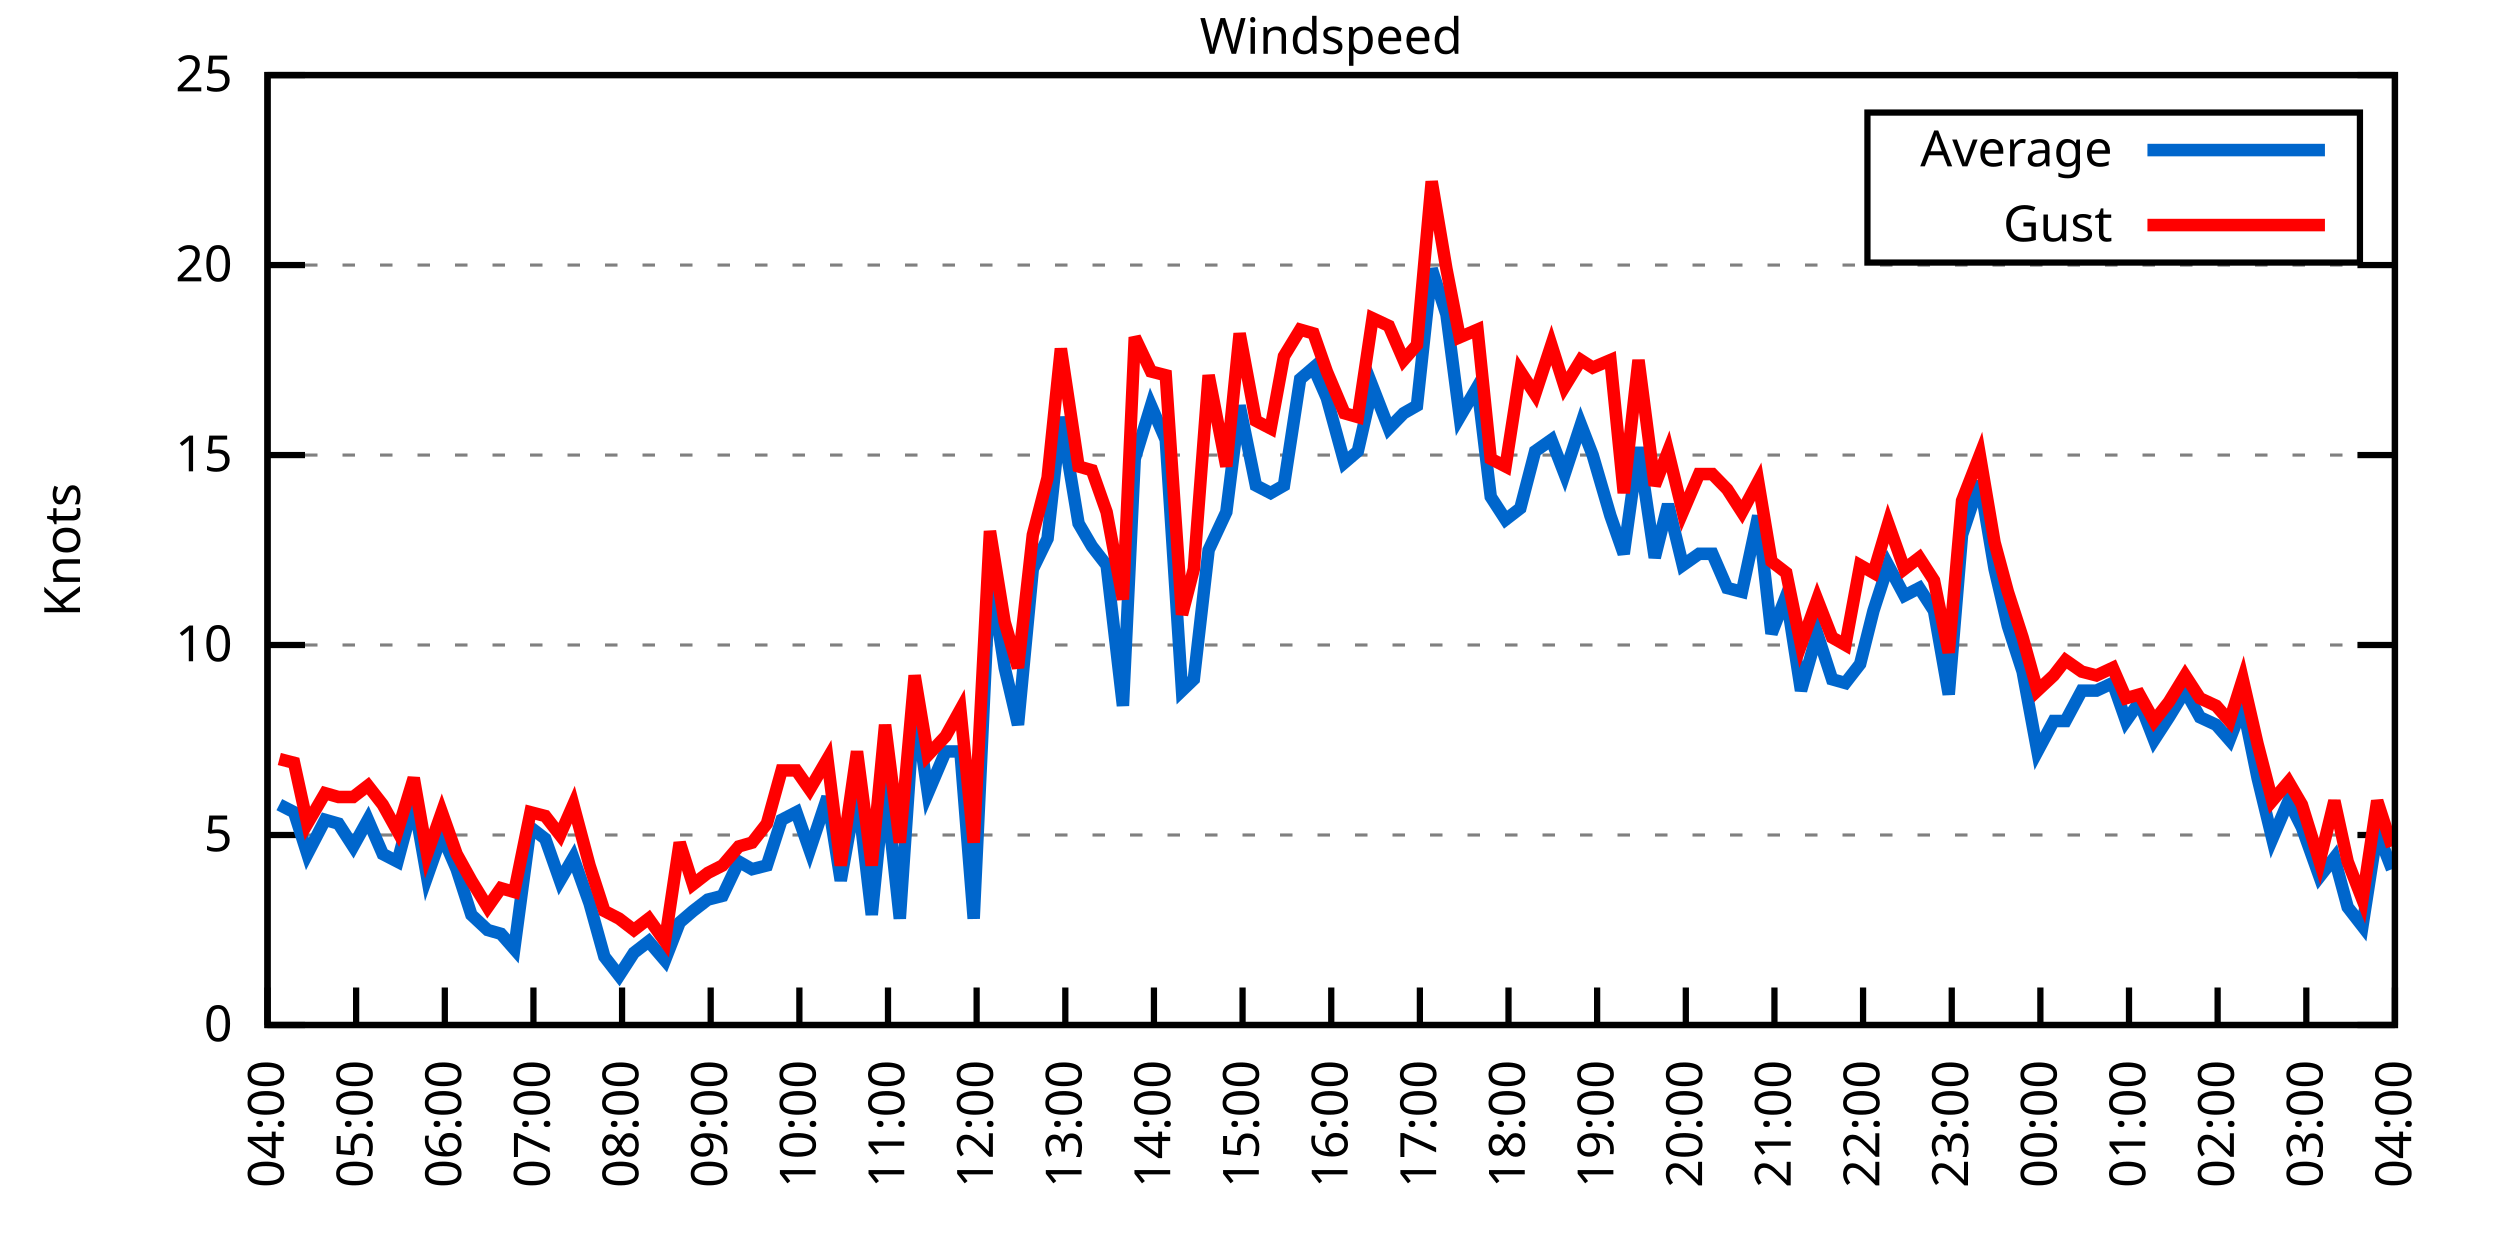
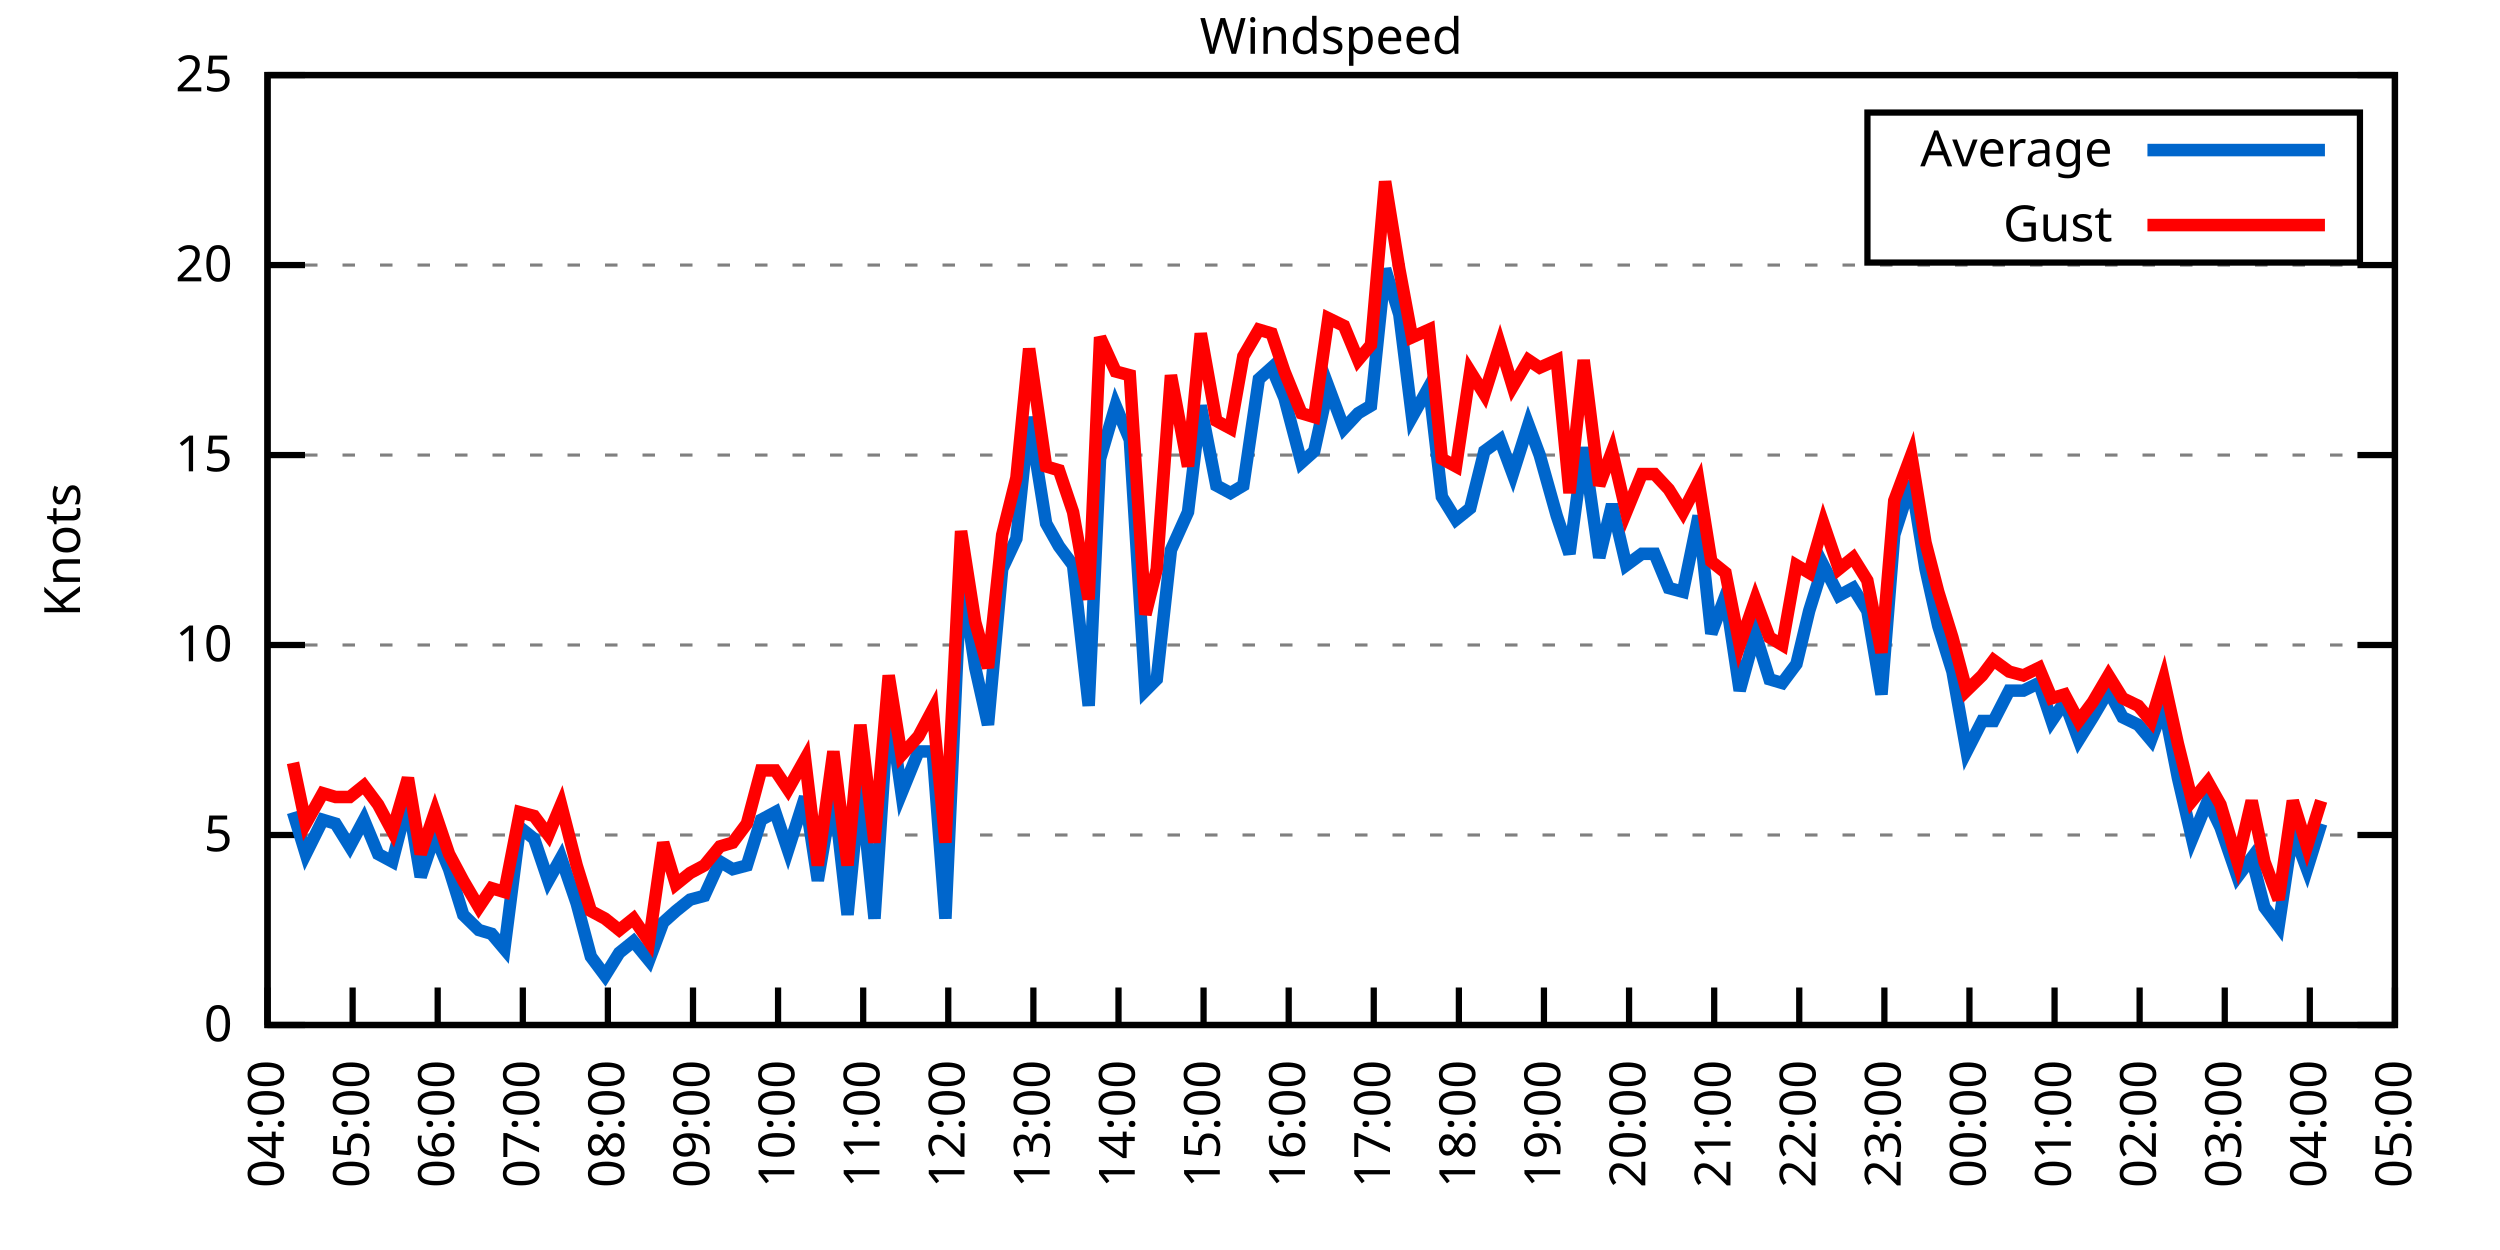
<svg xmlns="http://www.w3.org/2000/svg" xmlns:xlink="http://www.w3.org/1999/xlink" width="400" height="200" viewBox="0 0 400 200">
  <g id="gnuplot_canvas">
    <rect x="0" y="0" width="400" height="200" fill="none" />
    <defs>
      <circle id="gpDot" r="0.5" stroke-width="0.5" stroke="currentColor" />
      <path id="gpPt0" stroke-width="0.333" stroke="currentColor" d="M-1,0 h2 M0,-1 v2" />
      <path id="gpPt1" stroke-width="0.333" stroke="currentColor" d="M-1,-1 L1,1 M1,-1 L-1,1" />
      <path id="gpPt2" stroke-width="0.333" stroke="currentColor" d="M-1,0 L1,0 M0,-1 L0,1 M-1,-1 L1,1 M-1,1 L1,-1" />
      <rect id="gpPt3" stroke-width="0.333" stroke="currentColor" x="-1" y="-1" width="2" height="2" />
      <rect id="gpPt4" stroke-width="0.333" stroke="currentColor" fill="currentColor" x="-1" y="-1" width="2" height="2" />
      <circle id="gpPt5" stroke-width="0.333" stroke="currentColor" cx="0" cy="0" r="1" />
      <use xlink:href="#gpPt5" id="gpPt6" fill="currentColor" stroke="none" />
      <path id="gpPt7" stroke-width="0.333" stroke="currentColor" d="M0,-1.33 L-1.33,0.67 L1.33,0.67 z" />
      <use xlink:href="#gpPt7" id="gpPt8" fill="currentColor" stroke="none" />
      <use xlink:href="#gpPt7" id="gpPt9" stroke="currentColor" transform="rotate(180)" />
      <use xlink:href="#gpPt9" id="gpPt10" fill="currentColor" stroke="none" />
      <use xlink:href="#gpPt3" id="gpPt11" stroke="currentColor" transform="rotate(45)" />
      <use xlink:href="#gpPt11" id="gpPt12" fill="currentColor" stroke="none" />
      <path id="gpPt13" stroke-width="0.333" stroke="currentColor" d="M0,1.330 L1.265,0.411 L0.782,-1.067 L-0.782,-1.076 L-1.265,0.411 z" />
      <use xlink:href="#gpPt13" id="gpPt14" fill="currentColor" stroke="none" />
      <filter id="textbox" filterUnits="objectBoundingBox" x="0" y="0" height="1" width="1">
        <feFlood flood-color="white" flood-opacity="1" result="bgnd" />
        <feComposite in="SourceGraphic" in2="bgnd" operator="atop" />
      </filter>
      <filter id="greybox" filterUnits="objectBoundingBox" x="0" y="0" height="1" width="1">
        <feFlood flood-color="lightgrey" flood-opacity="1" result="grey" />
        <feComposite in="SourceGraphic" in2="grey" operator="atop" />
      </filter>
    </defs>
    <g fill="none" color="white" stroke="currentColor" stroke-width="1.00" stroke-linecap="butt" stroke-linejoin="miter">
</g>
    <g fill="none" color="black" stroke="currentColor" stroke-width="1.00" stroke-linecap="butt" stroke-linejoin="miter">
      <g stroke="none" shape-rendering="crispEdges">
        <polygon fill="rgb(255, 255, 255)" points="42.80,164.00 383.18,164.00 383.18,12.02 42.80,12.02 " />
      </g>
    </g>
    <g fill="none" color="black" stroke="currentColor" stroke-width="1.00" stroke-linecap="butt" stroke-linejoin="miter">
</g>
    <g fill="none" color="black" stroke="black" stroke-width="0.50" stroke-linecap="butt" stroke-linejoin="miter">
</g>
    <g fill="none" color="gray" stroke="currentColor" stroke-width="0.50" stroke-linecap="butt" stroke-linejoin="miter">
      <path stroke="gray" stroke-dasharray="2,4" class="gridline" d="M42.80,164.00 L383.19,164.00  " />
    </g>
    <g fill="none" color="gray" stroke="gray" stroke-width="1.00" stroke-linecap="butt" stroke-linejoin="miter">
</g>
    <g fill="none" color="black" stroke="currentColor" stroke-width="1.00" stroke-linecap="butt" stroke-linejoin="miter">
      <path stroke="black" d="M42.80,164.00 L48.80,164.00 M383.19,164.00 L377.19,164.00  " />
      <g transform="translate(37.20,166.60)" stroke="none" fill="black" font-family="Sans" font-size="8.00" text-anchor="end">
        <text>
          <tspan font-family="Sans"> 0</tspan>
        </text>
      </g>
    </g>
    <g fill="none" color="black" stroke="currentColor" stroke-width="1.00" stroke-linecap="butt" stroke-linejoin="miter">
</g>
    <g fill="none" color="black" stroke="black" stroke-width="0.50" stroke-linecap="butt" stroke-linejoin="miter">
</g>
    <g fill="none" color="gray" stroke="currentColor" stroke-width="0.50" stroke-linecap="butt" stroke-linejoin="miter">
      <path stroke="gray" stroke-dasharray="2,4" class="gridline" d="M42.80,133.60 L383.19,133.60  " />
    </g>
    <g fill="none" color="gray" stroke="gray" stroke-width="1.00" stroke-linecap="butt" stroke-linejoin="miter">
</g>
    <g fill="none" color="black" stroke="currentColor" stroke-width="1.00" stroke-linecap="butt" stroke-linejoin="miter">
      <path stroke="black" d="M42.80,133.60 L48.80,133.60 M383.19,133.60 L377.19,133.60  " />
      <g transform="translate(37.20,136.20)" stroke="none" fill="black" font-family="Sans" font-size="8.00" text-anchor="end">
        <text>
          <tspan font-family="Sans"> 5</tspan>
        </text>
      </g>
    </g>
    <g fill="none" color="black" stroke="currentColor" stroke-width="1.00" stroke-linecap="butt" stroke-linejoin="miter">
</g>
    <g fill="none" color="black" stroke="black" stroke-width="0.50" stroke-linecap="butt" stroke-linejoin="miter">
</g>
    <g fill="none" color="gray" stroke="currentColor" stroke-width="0.50" stroke-linecap="butt" stroke-linejoin="miter">
      <path stroke="gray" stroke-dasharray="2,4" class="gridline" d="M42.80,103.20 L383.19,103.20  " />
    </g>
    <g fill="none" color="gray" stroke="gray" stroke-width="1.00" stroke-linecap="butt" stroke-linejoin="miter">
</g>
    <g fill="none" color="black" stroke="currentColor" stroke-width="1.00" stroke-linecap="butt" stroke-linejoin="miter">
      <path stroke="black" d="M42.80,103.20 L48.80,103.20 M383.19,103.20 L377.19,103.20  " />
      <g transform="translate(37.20,105.80)" stroke="none" fill="black" font-family="Sans" font-size="8.00" text-anchor="end">
        <text>
          <tspan font-family="Sans"> 10</tspan>
        </text>
      </g>
    </g>
    <g fill="none" color="black" stroke="currentColor" stroke-width="1.00" stroke-linecap="butt" stroke-linejoin="miter">
</g>
    <g fill="none" color="black" stroke="black" stroke-width="0.50" stroke-linecap="butt" stroke-linejoin="miter">
</g>
    <g fill="none" color="gray" stroke="currentColor" stroke-width="0.50" stroke-linecap="butt" stroke-linejoin="miter">
      <path stroke="gray" stroke-dasharray="2,4" class="gridline" d="M42.80,72.81 L383.19,72.81  " />
    </g>
    <g fill="none" color="gray" stroke="gray" stroke-width="1.00" stroke-linecap="butt" stroke-linejoin="miter">
</g>
    <g fill="none" color="black" stroke="currentColor" stroke-width="1.00" stroke-linecap="butt" stroke-linejoin="miter">
      <path stroke="black" d="M42.80,72.81 L48.80,72.81 M383.19,72.81 L377.19,72.81  " />
      <g transform="translate(37.20,75.41)" stroke="none" fill="black" font-family="Sans" font-size="8.00" text-anchor="end">
        <text>
          <tspan font-family="Sans"> 15</tspan>
        </text>
      </g>
    </g>
    <g fill="none" color="black" stroke="currentColor" stroke-width="1.00" stroke-linecap="butt" stroke-linejoin="miter">
</g>
    <g fill="none" color="black" stroke="black" stroke-width="0.50" stroke-linecap="butt" stroke-linejoin="miter">
</g>
    <g fill="none" color="gray" stroke="currentColor" stroke-width="0.50" stroke-linecap="butt" stroke-linejoin="miter">
      <path stroke="gray" stroke-dasharray="2,4" class="gridline" d="M42.80,42.41 L383.19,42.41  " />
    </g>
    <g fill="none" color="gray" stroke="gray" stroke-width="1.00" stroke-linecap="butt" stroke-linejoin="miter">
</g>
    <g fill="none" color="black" stroke="currentColor" stroke-width="1.00" stroke-linecap="butt" stroke-linejoin="miter">
      <path stroke="black" d="M42.80,42.41 L48.80,42.41 M383.19,42.41 L377.19,42.41  " />
      <g transform="translate(37.20,45.01)" stroke="none" fill="black" font-family="Sans" font-size="8.00" text-anchor="end">
        <text>
          <tspan font-family="Sans"> 20</tspan>
        </text>
      </g>
    </g>
    <g fill="none" color="black" stroke="currentColor" stroke-width="1.00" stroke-linecap="butt" stroke-linejoin="miter">
</g>
    <g fill="none" color="black" stroke="black" stroke-width="0.50" stroke-linecap="butt" stroke-linejoin="miter">
</g>
    <g fill="none" color="gray" stroke="currentColor" stroke-width="0.50" stroke-linecap="butt" stroke-linejoin="miter">
      <path stroke="gray" stroke-dasharray="2,4" class="gridline" d="M42.80,12.01 L383.19,12.01  " />
    </g>
    <g fill="none" color="gray" stroke="gray" stroke-width="1.00" stroke-linecap="butt" stroke-linejoin="miter">
</g>
    <g fill="none" color="black" stroke="currentColor" stroke-width="1.00" stroke-linecap="butt" stroke-linejoin="miter">
      <path stroke="black" d="M42.80,12.01 L48.80,12.01 M383.19,12.01 L377.19,12.01  " />
      <g transform="translate(37.20,14.61)" stroke="none" fill="black" font-family="Sans" font-size="8.00" text-anchor="end">
        <text>
          <tspan font-family="Sans"> 25</tspan>
        </text>
      </g>
    </g>
    <g fill="none" color="black" stroke="currentColor" stroke-width="1.00" stroke-linecap="butt" stroke-linejoin="miter">
      <path stroke="black" d="M42.80,164.00 L42.80,158.00  " />
      <g transform="translate(45.40,169.60) rotate(270.00)" stroke="none" fill="black" font-family="Sans" font-size="8.00" text-anchor="end">
        <text>
          <tspan font-family="Sans">04:00</tspan>
        </text>
      </g>
    </g>
    <g fill="none" color="black" stroke="currentColor" stroke-width="1.00" stroke-linecap="butt" stroke-linejoin="miter">
-       <path stroke="black" d="M56.98,164.00 L56.98,158.00  " />
-       <g transform="translate(59.58,169.60) rotate(270.00)" stroke="none" fill="black" font-family="Sans" font-size="8.00" text-anchor="end">
+       <path stroke="black" d="M56.42,164.00 L56.42,158.00  " />
+       <g transform="translate(59.02,169.60) rotate(270.00)" stroke="none" fill="black" font-family="Sans" font-size="8.00" text-anchor="end">
        <text>
          <tspan font-family="Sans">05:00</tspan>
        </text>
      </g>
    </g>
    <g fill="none" color="black" stroke="currentColor" stroke-width="1.00" stroke-linecap="butt" stroke-linejoin="miter">
-       <path stroke="black" d="M71.17,164.00 L71.17,158.00  " />
-       <g transform="translate(73.77,169.60) rotate(270.00)" stroke="none" fill="black" font-family="Sans" font-size="8.00" text-anchor="end">
+       <path stroke="black" d="M70.03,164.00 L70.03,158.00  " />
+       <g transform="translate(72.63,169.60) rotate(270.00)" stroke="none" fill="black" font-family="Sans" font-size="8.00" text-anchor="end">
        <text>
          <tspan font-family="Sans">06:00</tspan>
        </text>
      </g>
    </g>
    <g fill="none" color="black" stroke="currentColor" stroke-width="1.00" stroke-linecap="butt" stroke-linejoin="miter">
-       <path stroke="black" d="M85.35,164.00 L85.35,158.00  " />
-       <g transform="translate(87.95,169.60) rotate(270.00)" stroke="none" fill="black" font-family="Sans" font-size="8.00" text-anchor="end">
+       <path stroke="black" d="M83.65,164.00 L83.65,158.00  " />
+       <g transform="translate(86.25,169.60) rotate(270.00)" stroke="none" fill="black" font-family="Sans" font-size="8.00" text-anchor="end">
        <text>
          <tspan font-family="Sans">07:00</tspan>
        </text>
      </g>
    </g>
    <g fill="none" color="black" stroke="currentColor" stroke-width="1.00" stroke-linecap="butt" stroke-linejoin="miter">
-       <path stroke="black" d="M99.53,164.00 L99.53,158.00  " />
-       <g transform="translate(102.13,169.60) rotate(270.00)" stroke="none" fill="black" font-family="Sans" font-size="8.00" text-anchor="end">
+       <path stroke="black" d="M97.26,164.00 L97.26,158.00  " />
+       <g transform="translate(99.86,169.60) rotate(270.00)" stroke="none" fill="black" font-family="Sans" font-size="8.00" text-anchor="end">
        <text>
          <tspan font-family="Sans">08:00</tspan>
        </text>
      </g>
    </g>
    <g fill="none" color="black" stroke="currentColor" stroke-width="1.00" stroke-linecap="butt" stroke-linejoin="miter">
-       <path stroke="black" d="M113.71,164.00 L113.71,158.00  " />
-       <g transform="translate(116.31,169.60) rotate(270.00)" stroke="none" fill="black" font-family="Sans" font-size="8.00" text-anchor="end">
+       <path stroke="black" d="M110.88,164.00 L110.88,158.00  " />
+       <g transform="translate(113.48,169.60) rotate(270.00)" stroke="none" fill="black" font-family="Sans" font-size="8.00" text-anchor="end">
        <text>
          <tspan font-family="Sans">09:00</tspan>
        </text>
      </g>
    </g>
    <g fill="none" color="black" stroke="currentColor" stroke-width="1.00" stroke-linecap="butt" stroke-linejoin="miter">
-       <path stroke="black" d="M127.90,164.00 L127.90,158.00  " />
-       <g transform="translate(130.50,169.60) rotate(270.00)" stroke="none" fill="black" font-family="Sans" font-size="8.00" text-anchor="end">
+       <path stroke="black" d="M124.49,164.00 L124.49,158.00  " />
+       <g transform="translate(127.09,169.60) rotate(270.00)" stroke="none" fill="black" font-family="Sans" font-size="8.00" text-anchor="end">
        <text>
          <tspan font-family="Sans">10:00</tspan>
        </text>
      </g>
    </g>
    <g fill="none" color="black" stroke="currentColor" stroke-width="1.00" stroke-linecap="butt" stroke-linejoin="miter">
-       <path stroke="black" d="M142.08,164.00 L142.08,158.00  " />
-       <g transform="translate(144.68,169.60) rotate(270.00)" stroke="none" fill="black" font-family="Sans" font-size="8.00" text-anchor="end">
+       <path stroke="black" d="M138.11,164.00 L138.11,158.00  " />
+       <g transform="translate(140.71,169.60) rotate(270.00)" stroke="none" fill="black" font-family="Sans" font-size="8.00" text-anchor="end">
        <text>
          <tspan font-family="Sans">11:00</tspan>
        </text>
      </g>
    </g>
    <g fill="none" color="black" stroke="currentColor" stroke-width="1.00" stroke-linecap="butt" stroke-linejoin="miter">
-       <path stroke="black" d="M156.26,164.00 L156.26,158.00  " />
-       <g transform="translate(158.86,169.60) rotate(270.00)" stroke="none" fill="black" font-family="Sans" font-size="8.00" text-anchor="end">
+       <path stroke="black" d="M151.72,164.00 L151.72,158.00  " />
+       <g transform="translate(154.32,169.60) rotate(270.00)" stroke="none" fill="black" font-family="Sans" font-size="8.00" text-anchor="end">
        <text>
          <tspan font-family="Sans">12:00</tspan>
        </text>
      </g>
    </g>
    <g fill="none" color="black" stroke="currentColor" stroke-width="1.00" stroke-linecap="butt" stroke-linejoin="miter">
-       <path stroke="black" d="M170.45,164.00 L170.45,158.00  " />
-       <g transform="translate(173.05,169.60) rotate(270.00)" stroke="none" fill="black" font-family="Sans" font-size="8.00" text-anchor="end">
+       <path stroke="black" d="M165.34,164.00 L165.34,158.00  " />
+       <g transform="translate(167.94,169.60) rotate(270.00)" stroke="none" fill="black" font-family="Sans" font-size="8.00" text-anchor="end">
        <text>
          <tspan font-family="Sans">13:00</tspan>
        </text>
      </g>
    </g>
    <g fill="none" color="black" stroke="currentColor" stroke-width="1.00" stroke-linecap="butt" stroke-linejoin="miter">
-       <path stroke="black" d="M184.63,164.00 L184.63,158.00  " />
-       <g transform="translate(187.23,169.60) rotate(270.00)" stroke="none" fill="black" font-family="Sans" font-size="8.00" text-anchor="end">
+       <path stroke="black" d="M178.96,164.00 L178.96,158.00  " />
+       <g transform="translate(181.56,169.60) rotate(270.00)" stroke="none" fill="black" font-family="Sans" font-size="8.00" text-anchor="end">
        <text>
          <tspan font-family="Sans">14:00</tspan>
        </text>
      </g>
    </g>
    <g fill="none" color="black" stroke="currentColor" stroke-width="1.00" stroke-linecap="butt" stroke-linejoin="miter">
-       <path stroke="black" d="M198.81,164.00 L198.81,158.00  " />
-       <g transform="translate(201.41,169.60) rotate(270.00)" stroke="none" fill="black" font-family="Sans" font-size="8.00" text-anchor="end">
+       <path stroke="black" d="M192.57,164.00 L192.57,158.00  " />
+       <g transform="translate(195.17,169.60) rotate(270.00)" stroke="none" fill="black" font-family="Sans" font-size="8.00" text-anchor="end">
        <text>
          <tspan font-family="Sans">15:00</tspan>
        </text>
      </g>
    </g>
    <g fill="none" color="black" stroke="currentColor" stroke-width="1.00" stroke-linecap="butt" stroke-linejoin="miter">
-       <path stroke="black" d="M213.00,164.00 L213.00,158.00  " />
-       <g transform="translate(215.60,169.60) rotate(270.00)" stroke="none" fill="black" font-family="Sans" font-size="8.00" text-anchor="end">
+       <path stroke="black" d="M206.19,164.00 L206.19,158.00  " />
+       <g transform="translate(208.79,169.60) rotate(270.00)" stroke="none" fill="black" font-family="Sans" font-size="8.00" text-anchor="end">
        <text>
          <tspan font-family="Sans">16:00</tspan>
        </text>
      </g>
    </g>
    <g fill="none" color="black" stroke="currentColor" stroke-width="1.00" stroke-linecap="butt" stroke-linejoin="miter">
-       <path stroke="black" d="M227.18,164.00 L227.18,158.00  " />
-       <g transform="translate(229.78,169.60) rotate(270.00)" stroke="none" fill="black" font-family="Sans" font-size="8.00" text-anchor="end">
+       <path stroke="black" d="M219.80,164.00 L219.80,158.00  " />
+       <g transform="translate(222.40,169.60) rotate(270.00)" stroke="none" fill="black" font-family="Sans" font-size="8.00" text-anchor="end">
        <text>
          <tspan font-family="Sans">17:00</tspan>
        </text>
      </g>
    </g>
    <g fill="none" color="black" stroke="currentColor" stroke-width="1.00" stroke-linecap="butt" stroke-linejoin="miter">
-       <path stroke="black" d="M241.36,164.00 L241.36,158.00  " />
-       <g transform="translate(243.96,169.60) rotate(270.00)" stroke="none" fill="black" font-family="Sans" font-size="8.00" text-anchor="end">
+       <path stroke="black" d="M233.42,164.00 L233.42,158.00  " />
+       <g transform="translate(236.02,169.60) rotate(270.00)" stroke="none" fill="black" font-family="Sans" font-size="8.00" text-anchor="end">
        <text>
          <tspan font-family="Sans">18:00</tspan>
        </text>
      </g>
    </g>
    <g fill="none" color="black" stroke="currentColor" stroke-width="1.00" stroke-linecap="butt" stroke-linejoin="miter">
-       <path stroke="black" d="M255.54,164.00 L255.54,158.00  " />
-       <g transform="translate(258.14,169.60) rotate(270.00)" stroke="none" fill="black" font-family="Sans" font-size="8.00" text-anchor="end">
+       <path stroke="black" d="M247.03,164.00 L247.03,158.00  " />
+       <g transform="translate(249.63,169.60) rotate(270.00)" stroke="none" fill="black" font-family="Sans" font-size="8.00" text-anchor="end">
        <text>
          <tspan font-family="Sans">19:00</tspan>
        </text>
      </g>
    </g>
    <g fill="none" color="black" stroke="currentColor" stroke-width="1.00" stroke-linecap="butt" stroke-linejoin="miter">
-       <path stroke="black" d="M269.73,164.00 L269.73,158.00  " />
-       <g transform="translate(272.33,169.60) rotate(270.00)" stroke="none" fill="black" font-family="Sans" font-size="8.00" text-anchor="end">
+       <path stroke="black" d="M260.65,164.00 L260.65,158.00  " />
+       <g transform="translate(263.25,169.60) rotate(270.00)" stroke="none" fill="black" font-family="Sans" font-size="8.00" text-anchor="end">
        <text>
          <tspan font-family="Sans">20:00</tspan>
        </text>
      </g>
    </g>
    <g fill="none" color="black" stroke="currentColor" stroke-width="1.00" stroke-linecap="butt" stroke-linejoin="miter">
-       <path stroke="black" d="M283.91,164.00 L283.91,158.00  " />
-       <g transform="translate(286.51,169.60) rotate(270.00)" stroke="none" fill="black" font-family="Sans" font-size="8.00" text-anchor="end">
+       <path stroke="black" d="M274.27,164.00 L274.27,158.00  " />
+       <g transform="translate(276.87,169.60) rotate(270.00)" stroke="none" fill="black" font-family="Sans" font-size="8.00" text-anchor="end">
        <text>
          <tspan font-family="Sans">21:00</tspan>
        </text>
      </g>
    </g>
    <g fill="none" color="black" stroke="currentColor" stroke-width="1.00" stroke-linecap="butt" stroke-linejoin="miter">
-       <path stroke="black" d="M298.09,164.00 L298.09,158.00  " />
-       <g transform="translate(300.69,169.60) rotate(270.00)" stroke="none" fill="black" font-family="Sans" font-size="8.00" text-anchor="end">
+       <path stroke="black" d="M287.88,164.00 L287.88,158.00  " />
+       <g transform="translate(290.48,169.60) rotate(270.00)" stroke="none" fill="black" font-family="Sans" font-size="8.00" text-anchor="end">
        <text>
          <tspan font-family="Sans">22:00</tspan>
        </text>
      </g>
    </g>
    <g fill="none" color="black" stroke="currentColor" stroke-width="1.00" stroke-linecap="butt" stroke-linejoin="miter">
-       <path stroke="black" d="M312.28,164.00 L312.28,158.00  " />
-       <g transform="translate(314.88,169.60) rotate(270.00)" stroke="none" fill="black" font-family="Sans" font-size="8.00" text-anchor="end">
+       <path stroke="black" d="M301.50,164.00 L301.50,158.00  " />
+       <g transform="translate(304.10,169.60) rotate(270.00)" stroke="none" fill="black" font-family="Sans" font-size="8.00" text-anchor="end">
        <text>
          <tspan font-family="Sans">23:00</tspan>
        </text>
      </g>
    </g>
    <g fill="none" color="black" stroke="currentColor" stroke-width="1.00" stroke-linecap="butt" stroke-linejoin="miter">
-       <path stroke="black" d="M326.46,164.00 L326.46,158.00  " />
-       <g transform="translate(329.06,169.60) rotate(270.00)" stroke="none" fill="black" font-family="Sans" font-size="8.00" text-anchor="end">
+       <path stroke="black" d="M315.11,164.00 L315.11,158.00  " />
+       <g transform="translate(317.71,169.60) rotate(270.00)" stroke="none" fill="black" font-family="Sans" font-size="8.00" text-anchor="end">
        <text>
          <tspan font-family="Sans">00:00</tspan>
        </text>
      </g>
    </g>
    <g fill="none" color="black" stroke="currentColor" stroke-width="1.00" stroke-linecap="butt" stroke-linejoin="miter">
-       <path stroke="black" d="M340.64,164.00 L340.64,158.00  " />
-       <g transform="translate(343.24,169.60) rotate(270.00)" stroke="none" fill="black" font-family="Sans" font-size="8.00" text-anchor="end">
+       <path stroke="black" d="M328.73,164.00 L328.73,158.00  " />
+       <g transform="translate(331.33,169.60) rotate(270.00)" stroke="none" fill="black" font-family="Sans" font-size="8.00" text-anchor="end">
        <text>
          <tspan font-family="Sans">01:00</tspan>
        </text>
      </g>
    </g>
    <g fill="none" color="black" stroke="currentColor" stroke-width="1.00" stroke-linecap="butt" stroke-linejoin="miter">
-       <path stroke="black" d="M354.82,164.00 L354.82,158.00  " />
-       <g transform="translate(357.42,169.60) rotate(270.00)" stroke="none" fill="black" font-family="Sans" font-size="8.00" text-anchor="end">
+       <path stroke="black" d="M342.34,164.00 L342.34,158.00  " />
+       <g transform="translate(344.94,169.60) rotate(270.00)" stroke="none" fill="black" font-family="Sans" font-size="8.00" text-anchor="end">
        <text>
          <tspan font-family="Sans">02:00</tspan>
        </text>
      </g>
    </g>
    <g fill="none" color="black" stroke="currentColor" stroke-width="1.00" stroke-linecap="butt" stroke-linejoin="miter">
-       <path stroke="black" d="M369.01,164.00 L369.01,158.00  " />
-       <g transform="translate(371.61,169.60) rotate(270.00)" stroke="none" fill="black" font-family="Sans" font-size="8.00" text-anchor="end">
+       <path stroke="black" d="M355.96,164.00 L355.96,158.00  " />
+       <g transform="translate(358.56,169.60) rotate(270.00)" stroke="none" fill="black" font-family="Sans" font-size="8.00" text-anchor="end">
        <text>
          <tspan font-family="Sans">03:00</tspan>
+         </text>
+       </g>
+     </g>
+     <g fill="none" color="black" stroke="currentColor" stroke-width="1.00" stroke-linecap="butt" stroke-linejoin="miter">
+       <path stroke="black" d="M369.57,164.00 L369.57,158.00  " />
+       <g transform="translate(372.17,169.60) rotate(270.00)" stroke="none" fill="black" font-family="Sans" font-size="8.00" text-anchor="end">
+         <text>
+           <tspan font-family="Sans">04:00</tspan>
        </text>
      </g>
    </g>
    <g fill="none" color="black" stroke="currentColor" stroke-width="1.00" stroke-linecap="butt" stroke-linejoin="miter">
      <path stroke="black" d="M383.19,164.00 L383.19,158.00  " />
      <g transform="translate(385.79,169.60) rotate(270.00)" stroke="none" fill="black" font-family="Sans" font-size="8.00" text-anchor="end">
        <text>
-           <tspan font-family="Sans">04:00</tspan>
+           <tspan font-family="Sans">05:00</tspan>
        </text>
      </g>
    </g>
    <g fill="none" color="black" stroke="currentColor" stroke-width="1.00" stroke-linecap="butt" stroke-linejoin="miter">
</g>
    <g fill="none" color="black" stroke="currentColor" stroke-width="1.00" stroke-linecap="butt" stroke-linejoin="miter">
      <path stroke="black" d="M42.80,12.01 L42.80,164.00 L383.19,164.00 L383.19,12.01 L42.80,12.01 Z  " />
    </g>
    <g fill="none" color="black" stroke="currentColor" stroke-width="1.00" stroke-linecap="butt" stroke-linejoin="miter">
</g>
    <g fill="none" color="black" stroke="currentColor" stroke-width="1.00" stroke-linecap="butt" stroke-linejoin="miter">
      <path stroke="black" d="M298.79,42.01 L298.79,18.01 L377.59,18.01 L377.59,42.01 L298.79,42.01 Z  " />
    </g>
    <g id="Windspeed_plot_1">
      <g fill="none" color="white" stroke="black" stroke-width="2.00" stroke-linecap="butt" stroke-linejoin="miter">
</g>
      <g fill="none" color="black" stroke="currentColor" stroke-width="2.00" stroke-linecap="butt" stroke-linejoin="miter">
        <g transform="translate(337.99,26.61)" stroke="none" fill="black" font-family="Sans" font-size="8.00" text-anchor="end">
          <text>
            <tspan font-family="Sans">Average</tspan>
          </text>
        </g>
      </g>
      <g fill="none" color="black" stroke="currentColor" stroke-width="2.00" stroke-linecap="butt" stroke-linejoin="miter">
-         <path stroke="rgb(  0, 102, 204)" d="M343.59,24.01 L371.99,24.01 M44.69,128.74 L47.05,129.95 L49.18,136.64 L52.02,131.17 L54.15,131.78 L56.51,135.43   L58.87,131.17 L61.24,136.64 L63.60,137.86 L66.20,128.13 L68.33,140.29 L70.69,133.60 L73.06,139.07 L75.42,146.37   L78.02,148.80 L80.15,149.41 L82.28,151.84 L84.88,132.39 L87.24,134.21 L89.60,140.90 L91.73,137.25 L94.33,144.55   L96.70,153.06 L99.06,156.10 L101.42,152.45 L103.79,150.62 L106.39,153.66 L108.75,147.59 L110.88,145.76 L113.24,143.94   L115.61,143.33 L118.21,137.86 L120.33,139.07 L122.70,138.47 L125.06,131.17 L127.42,129.95 L129.55,136.03 L132.39,127.52   L134.52,140.90 L137.12,126.31 L139.48,146.37 L141.61,125.09 L143.97,146.98 L146.34,112.32 L148.46,126.91 L151.30,120.23   L153.66,120.23 L155.79,146.98 L158.39,91.65 L160.75,106.85 L162.88,115.97 L165.25,91.04 L167.61,86.18 L169.74,66.73   L172.57,83.75 L174.70,87.40 L177.06,90.44 L179.67,112.93 L181.56,73.41 L184.16,64.90 L186.52,70.37 L189.12,110.50   L191.01,108.68 L193.38,88.00 L196.21,81.93 L198.34,64.90 L200.94,77.67 L203.30,78.89 L205.43,77.67 L208.03,60.65   L210.16,58.82 L212.29,63.69 L215.12,74.02 L217.25,72.20 L219.61,61.86 L222.21,68.55 L224.58,66.12 L226.71,64.90   L229.07,43.02 L231.43,50.31 L233.56,66.73 L236.40,61.86 L238.52,79.49 L240.89,83.14 L243.25,81.32 L245.62,72.20   L248.22,70.37 L250.34,75.85 L252.94,67.94 L254.83,72.81 L257.67,82.53 L259.80,88.61 L262.16,71.59 L264.76,89.22   L266.89,80.71 L269.25,90.44 L271.85,88.61 L273.98,88.61 L276.35,94.08 L278.71,94.69 L281.31,82.53 L283.44,101.38   L285.80,95.30 L288.16,110.50 L290.76,101.38 L293.13,108.68 L295.26,109.28 L297.62,106.24 L299.75,97.73 L302.11,90.44   L304.71,95.30 L307.08,94.08 L309.44,97.73 L311.80,111.11 L313.93,85.57 L316.77,77.06 L319.13,91.04 L321.26,100.16   L323.62,107.46 L325.99,120.23 L328.59,115.36 L330.48,115.36 L333.08,110.50 L335.44,110.50 L338.04,109.28 L340.17,115.36   L342.30,112.32 L344.66,118.40 L347.02,114.76 L349.62,110.50 L351.99,114.76 L354.59,115.97 L356.72,118.40 L358.84,112.93   L361.21,124.48 L363.57,134.21 L366.17,128.13 L368.30,132.39 L371.13,140.29 L373.50,137.25 L375.63,145.15 L377.99,148.19   L380.35,132.99 L382.72,139.07  " />
+         <path stroke="rgb(  0, 102, 204)" d="M343.59,24.01 L371.99,24.01 M46.88,129.95 L48.93,136.64 L51.65,131.17 L53.69,131.78 L55.96,135.43 L58.23,131.17   L60.50,136.64 L62.77,137.86 L65.27,128.13 L67.31,140.29 L69.58,133.60 L71.85,139.07 L74.12,146.37 L76.61,148.80   L78.65,149.41 L80.70,151.84 L83.19,132.39 L85.46,134.21 L87.73,140.90 L89.77,137.25 L92.27,144.55 L94.54,153.06   L96.81,156.10 L99.08,152.45 L101.35,150.62 L103.84,153.66 L106.11,147.59 L108.15,145.76 L110.42,143.94 L112.69,143.33   L115.19,137.86 L117.23,139.07 L119.50,138.47 L121.77,131.17 L124.04,129.95 L126.08,136.03 L128.81,127.52 L130.85,140.90   L133.34,126.31 L135.61,146.37 L137.66,125.09 L139.92,146.98 L142.19,112.32 L144.24,126.91 L146.96,120.23 L149.23,120.23   L151.27,146.98 L153.77,91.65 L156.04,106.85 L158.08,115.97 L160.35,91.04 L162.62,86.18 L164.66,66.73 L167.38,83.75   L169.43,87.40 L171.69,90.44 L174.19,112.93 L176.01,73.41 L178.50,64.90 L180.77,70.37 L183.27,110.50 L185.08,108.68   L187.35,88.00 L190.08,81.93 L192.12,64.90 L194.61,77.67 L196.88,78.89 L198.93,77.67 L201.42,60.65 L203.46,58.82   L205.51,63.69 L208.23,74.02 L210.27,72.20 L212.54,61.86 L215.04,68.55 L217.31,66.12 L219.35,64.90 L221.62,43.02   L223.89,50.31 L225.93,66.73 L228.65,61.86 L230.70,79.49 L232.96,83.14 L235.23,81.32 L237.50,72.20 L240.00,70.37   L242.04,75.85 L244.54,67.94 L246.35,72.81 L249.08,82.53 L251.12,88.61 L253.39,71.59 L255.88,89.22 L257.93,80.71   L260.20,90.44 L262.69,88.61 L264.73,88.61 L267.00,94.08 L269.27,94.69 L271.77,82.53 L273.81,101.38 L276.08,95.30   L278.35,110.50 L280.85,101.38 L283.12,108.68 L285.16,109.28 L287.43,106.24 L289.47,97.73 L291.74,90.44 L294.23,95.30   L296.50,94.08 L298.77,97.73 L301.04,111.11 L303.08,85.57 L305.81,77.06 L308.08,91.04 L310.12,100.16 L312.39,107.46   L314.66,120.23 L317.15,115.36 L318.97,115.36 L321.47,110.50 L323.74,110.50 L326.23,109.28 L328.27,115.36 L330.32,112.32   L332.59,118.40 L334.85,114.76 L337.35,110.50 L339.62,114.76 L342.12,115.97 L344.16,118.40 L346.20,112.93 L348.47,124.48   L350.74,134.21 L353.24,128.13 L355.28,132.39 L358.00,140.29 L360.27,137.25 L362.31,145.15 L364.58,148.19 L366.85,132.99   L369.12,139.07 L371.39,131.78  " />
      </g>
    </g>
    <g id="Windspeed_plot_2">
      <g fill="none" color="black" stroke="currentColor" stroke-width="2.00" stroke-linecap="butt" stroke-linejoin="miter">
        <g transform="translate(337.99,38.61)" stroke="none" fill="black" font-family="Sans" font-size="8.00" text-anchor="end">
          <text>
            <tspan font-family="Sans">Gust</tspan>
          </text>
        </g>
      </g>
      <g fill="none" color="black" stroke="currentColor" stroke-width="2.00" stroke-linecap="butt" stroke-linejoin="miter">
-         <path stroke="rgb(255,   0,   0)" d="M343.59,36.01 L371.99,36.01 M44.69,121.44 L47.05,122.05 L49.18,131.78 L52.02,126.91 L54.15,127.52 L56.51,127.52   L58.87,125.70 L61.24,128.74 L63.60,132.99 L66.20,124.48 L68.33,136.64 L70.69,129.95 L73.06,136.64 L75.42,140.90   L78.02,145.15 L80.15,142.11 L82.28,142.72 L84.88,129.95 L87.24,130.56 L89.60,133.60 L91.73,128.74 L94.33,138.47   L96.70,145.76 L99.06,146.98 L101.42,148.80 L103.79,146.98 L106.39,150.62 L108.75,134.82 L110.88,141.51 L113.24,139.68   L115.61,138.47 L118.21,135.43 L120.33,134.82 L122.70,131.78 L125.06,123.27 L127.42,123.27 L129.55,126.31 L132.39,121.44   L134.52,138.47 L137.12,120.23 L139.48,138.47 L141.61,115.97 L143.97,134.82 L146.34,108.07 L148.46,120.83 L151.30,117.80   L153.66,113.54 L155.79,134.82 L158.39,84.97 L160.75,99.56 L162.88,106.85 L165.25,85.57 L167.61,76.45 L169.74,55.78   L172.57,74.63 L174.70,75.24 L177.06,81.93 L179.67,95.91 L181.56,53.96 L184.16,59.43 L186.52,60.04 L189.12,98.34   L191.01,91.04 L193.38,60.04 L196.21,74.63 L198.34,53.35 L200.94,67.33 L203.30,68.55 L205.43,57.00 L208.03,52.74   L210.16,53.35 L212.29,59.43 L215.12,66.12 L217.25,66.73 L219.61,50.92 L222.21,52.14 L224.58,57.61 L226.71,55.18   L229.07,29.03 L231.43,43.02 L233.56,53.96 L236.40,52.74 L238.52,73.41 L240.89,74.63 L243.25,59.43 L245.62,63.08   L248.22,55.18 L250.34,61.86 L252.94,57.61 L254.83,58.82 L257.67,57.61 L259.80,78.89 L262.16,57.61 L264.76,77.67   L266.89,72.20 L269.25,81.93 L271.85,75.85 L273.98,75.85 L276.35,78.28 L278.71,81.93 L281.31,77.06 L283.44,89.83   L285.80,91.65 L288.16,103.20 L290.76,95.91 L293.13,101.99 L295.26,103.20 L297.62,90.44 L299.75,91.65 L302.11,83.75   L304.71,91.04 L307.08,89.22 L309.44,92.87 L311.80,104.42 L313.93,80.10 L316.77,72.81 L319.13,86.79 L321.26,94.69   L323.62,101.99 L325.99,110.50 L328.59,108.07 L330.48,105.64 L333.08,107.46 L335.44,108.07 L338.04,106.85 L340.17,111.72   L342.30,111.11 L344.66,115.36 L347.02,112.32 L349.62,108.07 L351.99,111.72 L354.59,112.93 L356.72,115.36 L358.84,108.68   L361.21,119.01 L363.57,128.13 L366.17,125.09 L368.30,128.74 L371.13,137.86 L373.50,128.13 L375.63,137.86 L377.99,143.94   L380.35,128.13 L382.72,135.43  " />
+         <path stroke="rgb(255,   0,   0)" d="M343.59,36.01 L371.99,36.01 M46.88,122.05 L48.93,131.78 L51.65,126.91 L53.69,127.52 L55.96,127.52 L58.23,125.70   L60.50,128.74 L62.77,132.99 L65.27,124.48 L67.31,136.64 L69.58,129.95 L71.85,136.64 L74.12,140.90 L76.61,145.15   L78.65,142.11 L80.70,142.72 L83.19,129.95 L85.46,130.56 L87.73,133.60 L89.77,128.74 L92.27,138.47 L94.54,145.76   L96.81,146.98 L99.08,148.80 L101.35,146.98 L103.84,150.62 L106.11,134.82 L108.15,141.51 L110.42,139.68 L112.69,138.47   L115.19,135.43 L117.23,134.82 L119.50,131.78 L121.77,123.27 L124.04,123.27 L126.08,126.31 L128.81,121.44 L130.85,138.47   L133.34,120.23 L135.61,138.47 L137.66,115.97 L139.92,134.82 L142.19,108.07 L144.24,120.83 L146.96,117.80 L149.23,113.54   L151.27,134.82 L153.77,84.97 L156.04,99.56 L158.08,106.85 L160.35,85.57 L162.62,76.45 L164.66,55.78 L167.38,74.63   L169.43,75.24 L171.69,81.93 L174.19,95.91 L176.01,53.96 L178.50,59.43 L180.77,60.04 L183.27,98.34 L185.08,91.04   L187.35,60.04 L190.08,74.63 L192.12,53.35 L194.61,67.33 L196.88,68.55 L198.93,57.00 L201.42,52.74 L203.46,53.35   L205.51,59.43 L208.23,66.12 L210.27,66.73 L212.54,50.92 L215.04,52.14 L217.31,57.61 L219.35,55.18 L221.62,29.03   L223.89,43.02 L225.93,53.96 L228.65,52.74 L230.70,73.41 L232.96,74.63 L235.23,59.43 L237.50,63.08 L240.00,55.18   L242.04,61.86 L244.54,57.61 L246.35,58.82 L249.08,57.61 L251.12,78.89 L253.39,57.61 L255.88,77.67 L257.93,72.20   L260.20,81.93 L262.69,75.85 L264.73,75.85 L267.00,78.28 L269.27,81.93 L271.77,77.06 L273.81,89.83 L276.08,91.65   L278.35,103.20 L280.85,95.91 L283.12,101.99 L285.16,103.20 L287.43,90.44 L289.47,91.65 L291.74,83.75 L294.23,91.04   L296.50,89.22 L298.77,92.87 L301.04,104.42 L303.08,80.10 L305.81,72.81 L308.08,86.79 L310.12,94.69 L312.39,101.99   L314.66,110.50 L317.15,108.07 L318.97,105.64 L321.47,107.46 L323.74,108.07 L326.23,106.85 L328.27,111.72 L330.32,111.11   L332.59,115.36 L334.85,112.32 L337.35,108.07 L339.62,111.72 L342.12,112.93 L344.16,115.36 L346.20,108.68 L348.47,119.01   L350.74,128.13 L353.24,125.09 L355.28,128.74 L358.00,137.86 L360.27,128.13 L362.31,137.86 L364.58,143.94 L366.85,128.13   L369.12,135.43 L371.39,128.13  " />
      </g>
    </g>
    <g fill="none" color="black" stroke="currentColor" stroke-width="2.00" stroke-linecap="butt" stroke-linejoin="miter">
</g>
    <g fill="none" color="black" stroke="black" stroke-width="1.00" stroke-linecap="butt" stroke-linejoin="miter">
</g>
    <g fill="none" color="black" stroke="currentColor" stroke-width="1.00" stroke-linecap="butt" stroke-linejoin="miter">
      <path stroke="black" d="M42.80,12.01 L42.80,164.00 L383.19,164.00 L383.19,12.01 L42.80,12.01 Z  " />
      <g transform="translate(12.80,88.01) rotate(270.00)" stroke="none" fill="black" font-family="Sans" font-size="8.00" text-anchor="middle">
        <text>
          <tspan font-family="Sans">Knots</tspan>
        </text>
      </g>
    </g>
    <g fill="none" color="black" stroke="currentColor" stroke-width="1.00" stroke-linecap="butt" stroke-linejoin="miter">
</g>
    <g fill="none" color="black" stroke="currentColor" stroke-width="1.00" stroke-linecap="butt" stroke-linejoin="miter">
      <g transform="translate(212.99,8.61)" stroke="none" fill="black" font-family="Sans" font-size="8.00" text-anchor="middle">
        <text>
          <tspan font-family="Sans">Windspeed</tspan>
        </text>
      </g>
    </g>
    <g fill="none" color="black" stroke="currentColor" stroke-width="1.00" stroke-linecap="butt" stroke-linejoin="miter">
</g>
  </g>
</svg>
